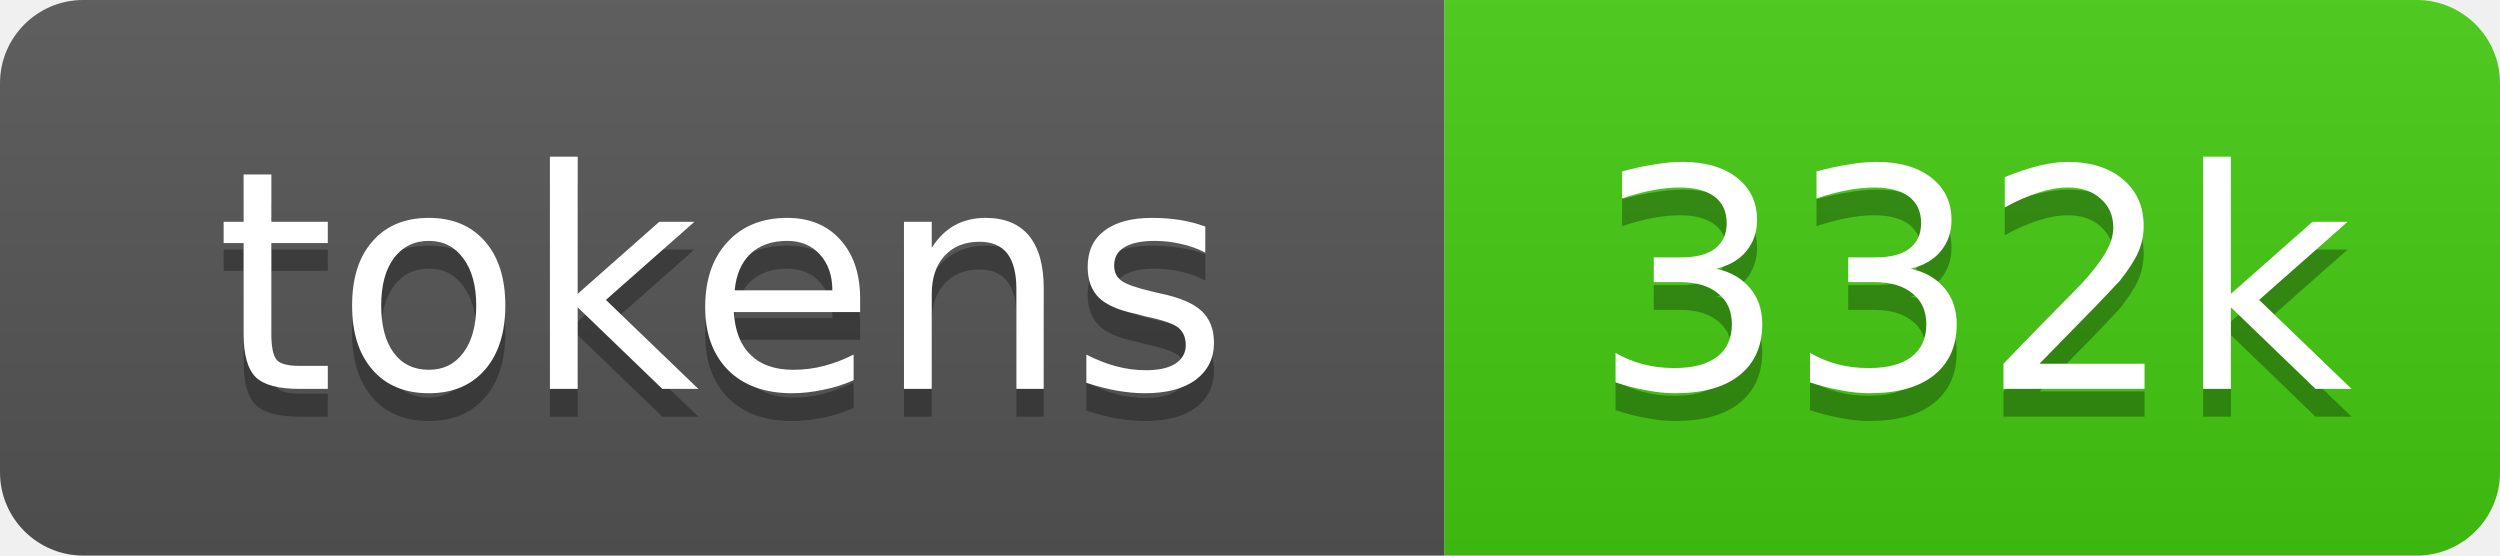
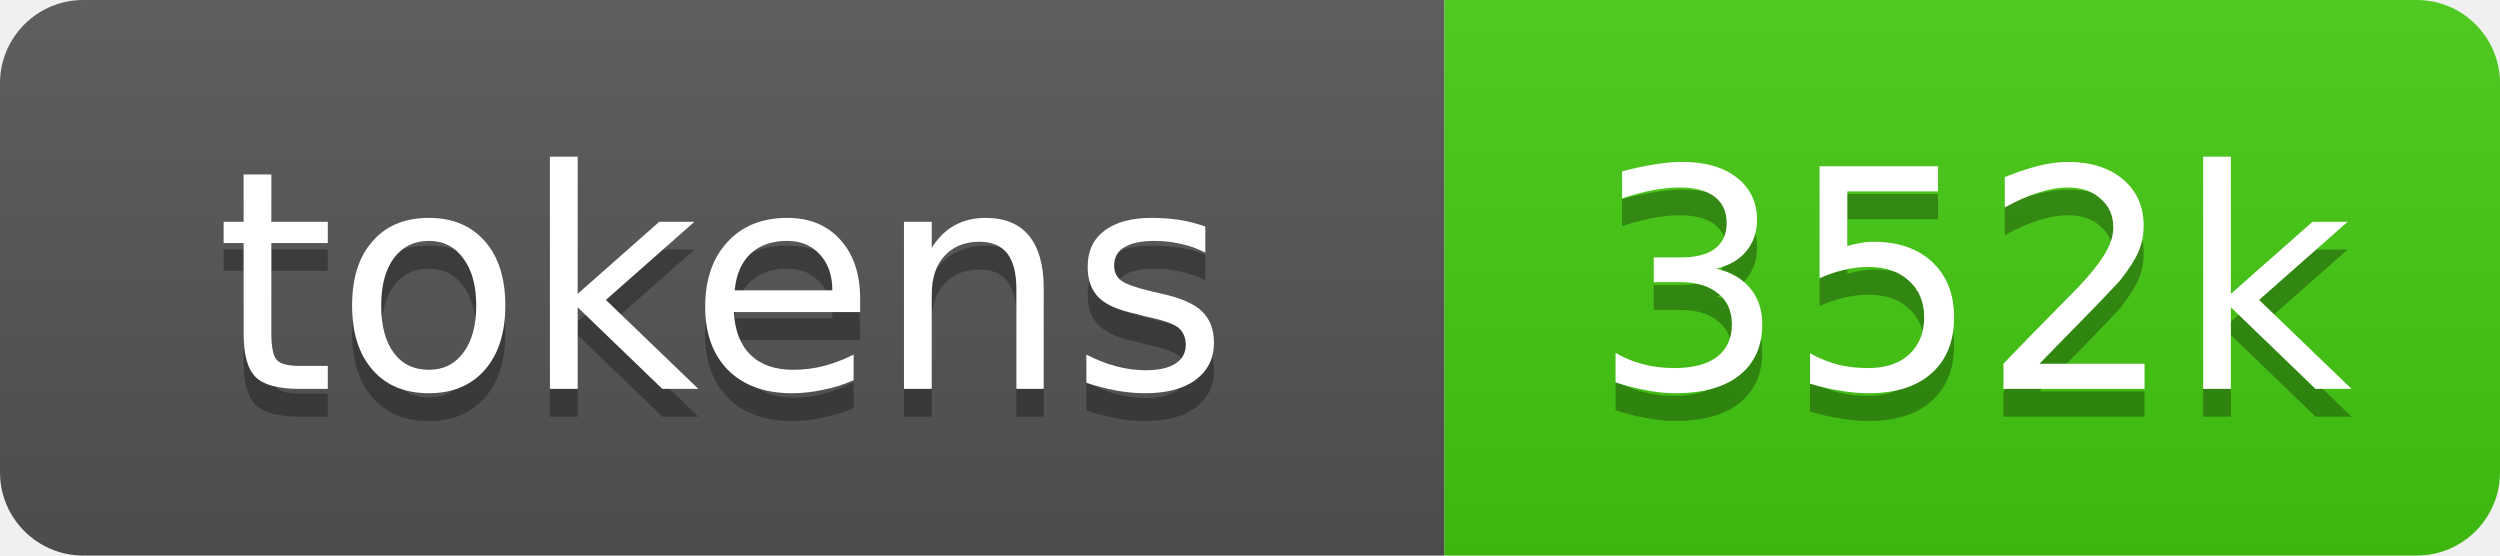
- <svg xmlns="http://www.w3.org/2000/svg" xmlns:xlink="http://www.w3.org/1999/xlink" width="90" height="20" role="img" aria-label="332k source tokens">
+ <svg xmlns="http://www.w3.org/2000/svg" xmlns:xlink="http://www.w3.org/1999/xlink" width="90" height="20" role="img" aria-label="352k source tokens">
  <linearGradient id="s" x2="0" y2="100%">
    <stop offset="0" stop-color="#bbb" stop-opacity=".1" />
    <stop offset="1" stop-opacity=".1" />
  </linearGradient>
  <clipPath id="r">
    <rect width="90" height="20" rx="3" fill="#fff" />
  </clipPath>
  <a xlink:href="https://github.com/yoloyash/overtchat/tree/main/.github/actions/repo-tokens">
    <g clip-path="url(#r)">
      <rect width="52" height="20" fill="#555" />
      <rect x="52" width="38" height="20" fill="#4c1" />
      <rect width="90" height="20" fill="url(#s)" />
      <g fill="#fff" text-anchor="middle" font-family="Verdana,Geneva,DejaVu Sans,sans-serif" font-size="11">
        <text aria-hidden="true" x="26" y="15" fill="#010101" fill-opacity=".3">tokens</text>
        <text x="26" y="14">tokens</text>
-         <text aria-hidden="true" x="71" y="15" fill="#010101" fill-opacity=".3">332k</text>
-         <text x="71" y="14">332k</text>
+         <text aria-hidden="true" x="71" y="15" fill="#010101" fill-opacity=".3">352k</text>
+         <text x="71" y="14">352k</text>
      </g>
    </g>
  </a>
</svg>
